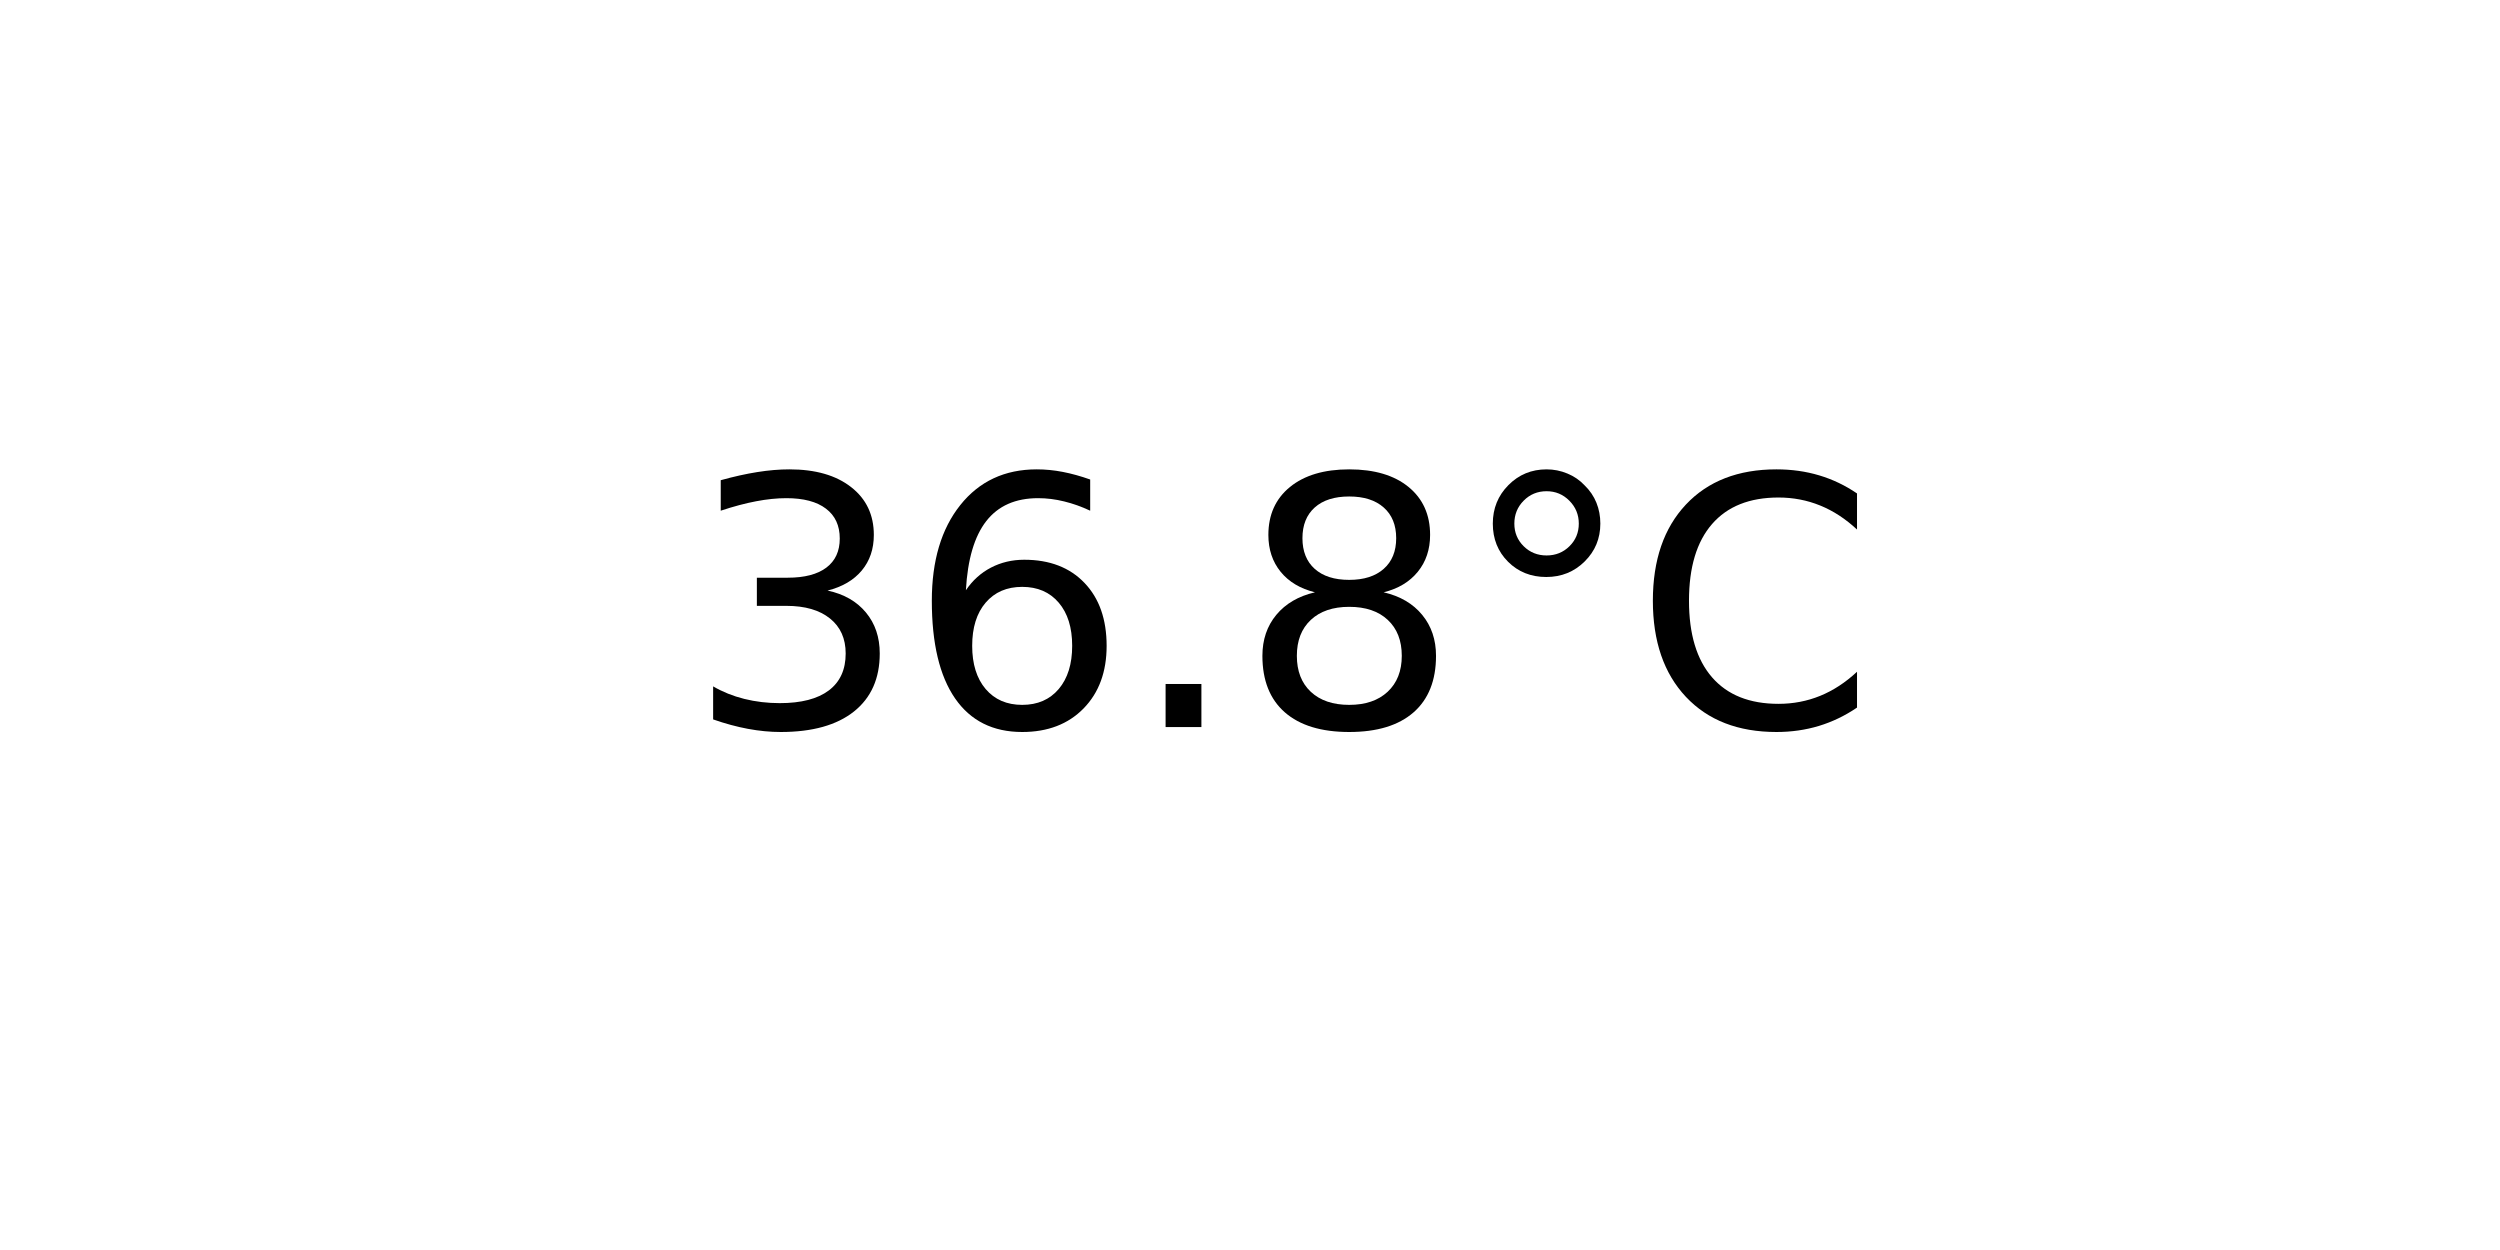
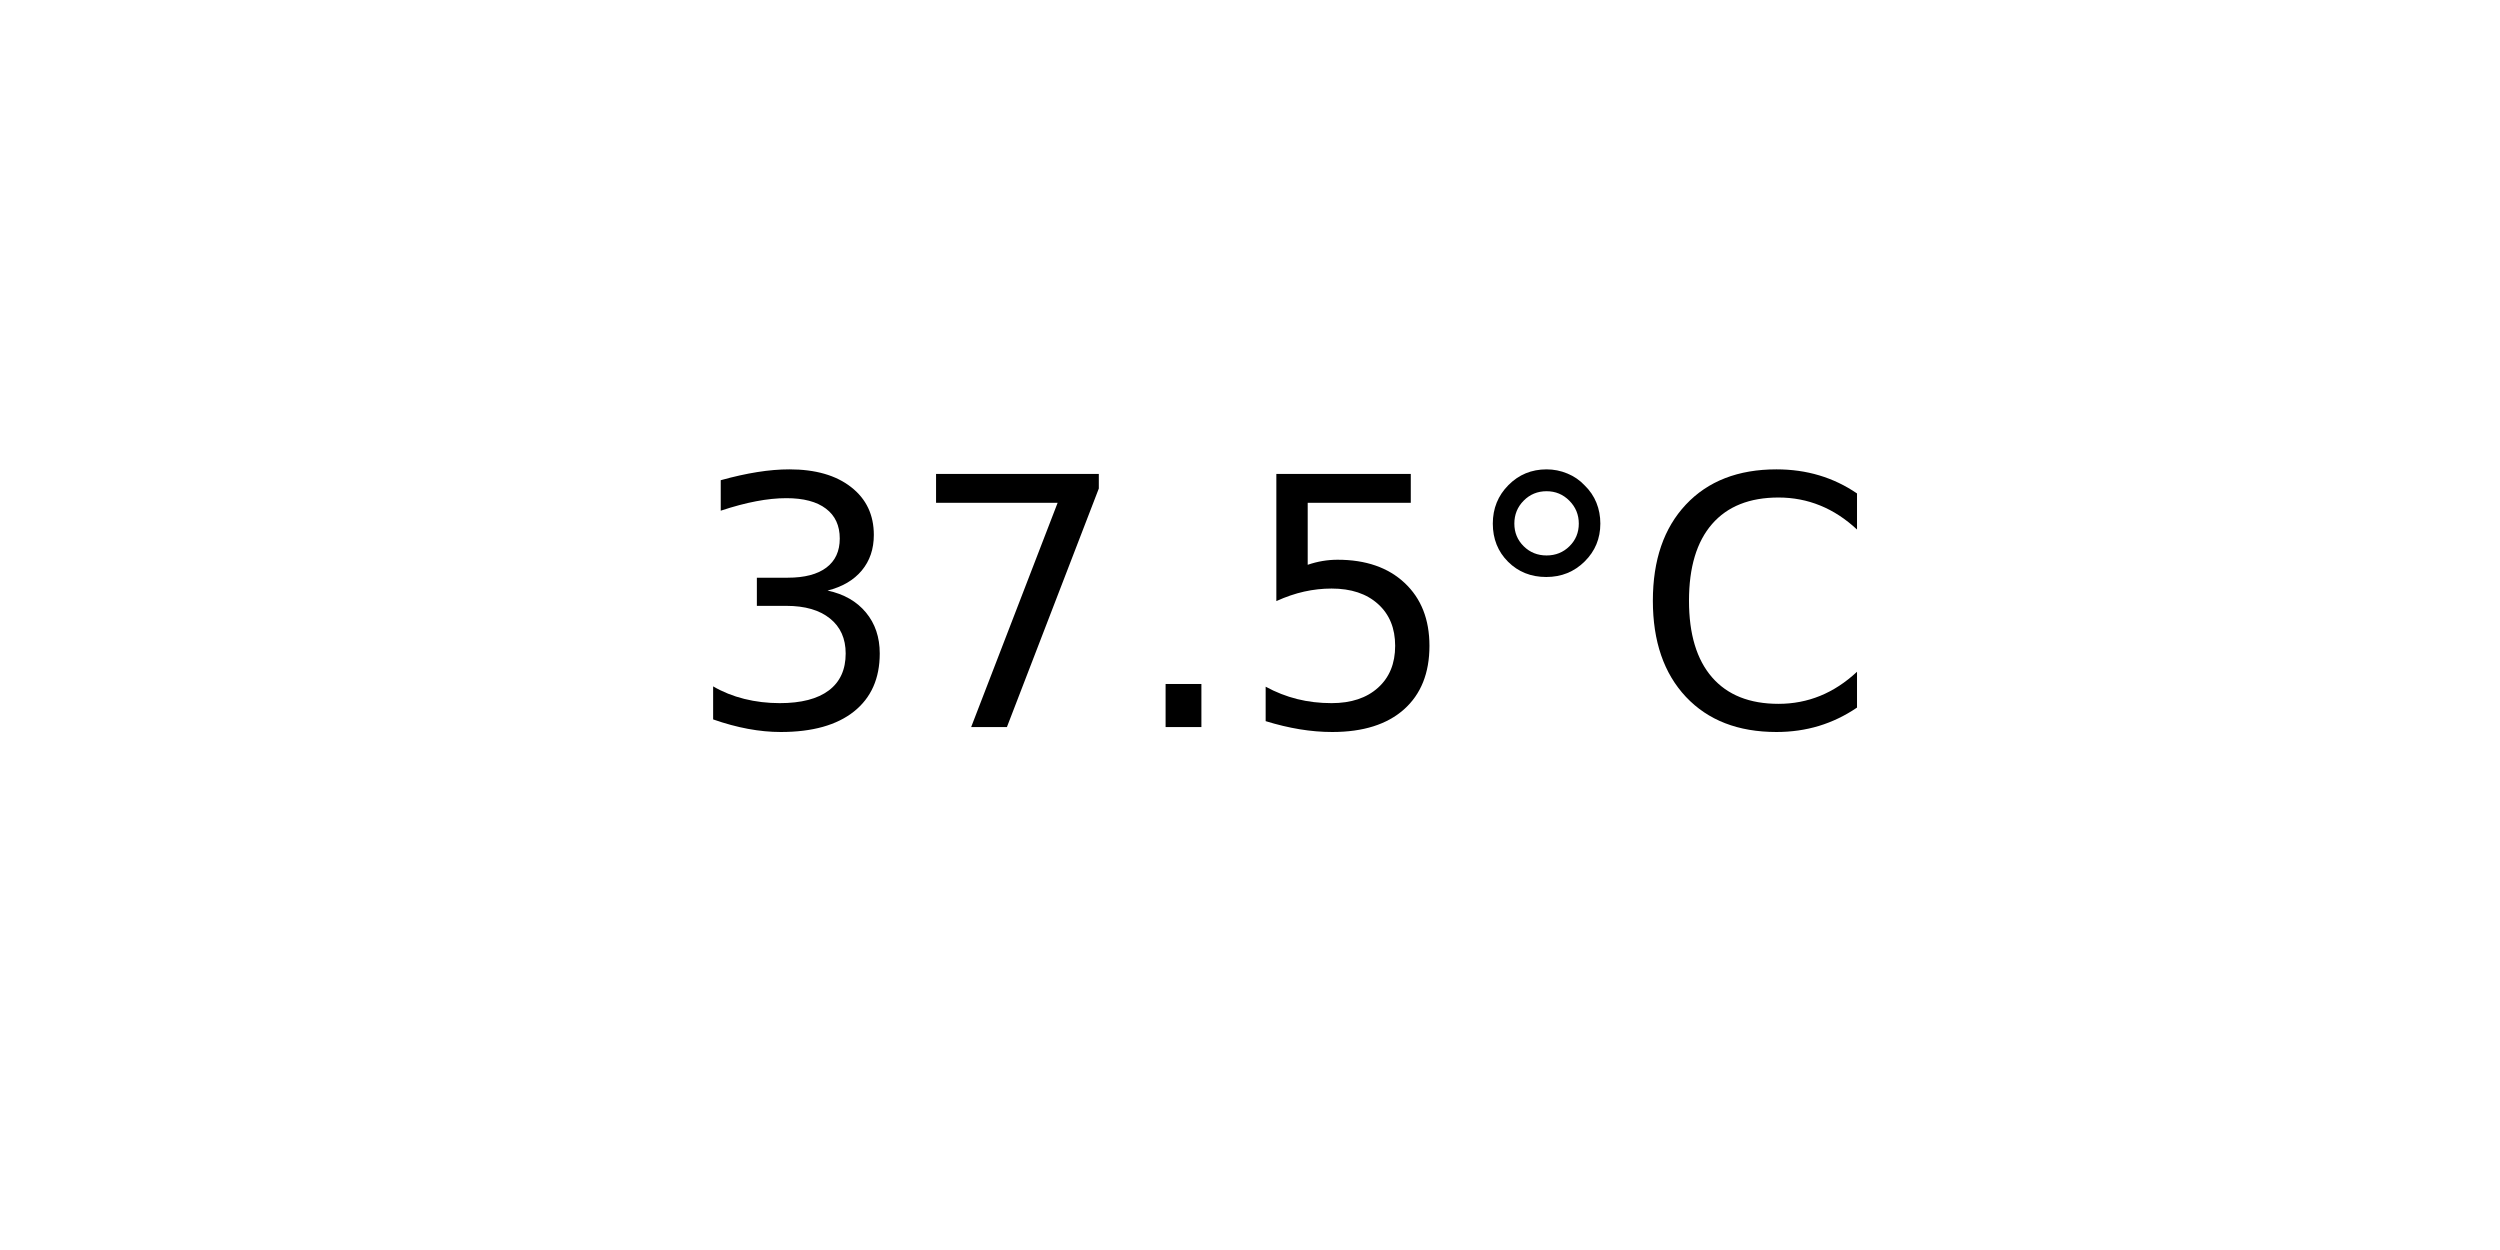
<svg xmlns="http://www.w3.org/2000/svg" xmlns:xlink="http://www.w3.org/1999/xlink" width="72pt" height="36pt" viewBox="0 0 72 36" version="1.1">
  <defs>
    <style type="text/css">*{stroke-linejoin: round; stroke-linecap: butt}</style>
  </defs>
  <g id="figure_1">
    <g id="axes_1">
      <g id="text_1">
        <g transform="translate(19.77578 20.93937) scale(0.1 -0.1)">
          <defs>
            <path id="DejaVuSans-33" d="M 2597 2516  Q 3050 2419 3304 2112  Q 3559 1806 3559 1356  Q 3559 666 3084 287  Q 2609 -91 1734 -91  Q 1441 -91 1130 -33  Q 819 25 488 141  L 488 750  Q 750 597 1062 519  Q 1375 441 1716 441  Q 2309 441 2620 675  Q 2931 909 2931 1356  Q 2931 1769 2642 2001  Q 2353 2234 1838 2234  L 1294 2234  L 1294 2753  L 1863 2753  Q 2328 2753 2575 2939  Q 2822 3125 2822 3475  Q 2822 3834 2567 4026  Q 2313 4219 1838 4219  Q 1578 4219 1281 4162  Q 984 4106 628 3988  L 628 4550  Q 988 4650 1302 4700  Q 1616 4750 1894 4750  Q 2613 4750 3031 4423  Q 3450 4097 3450 3541  Q 3450 3153 3228 2886  Q 3006 2619 2597 2516  z " transform="scale(0.015625)" />
-             <path id="DejaVuSans-36" d="M 2113 2584  Q 1688 2584 1439 2293  Q 1191 2003 1191 1497  Q 1191 994 1439 701  Q 1688 409 2113 409  Q 2538 409 2786 701  Q 3034 994 3034 1497  Q 3034 2003 2786 2293  Q 2538 2584 2113 2584  z M 3366 4563  L 3366 3988  Q 3128 4100 2886 4159  Q 2644 4219 2406 4219  Q 1781 4219 1451 3797  Q 1122 3375 1075 2522  Q 1259 2794 1537 2939  Q 1816 3084 2150 3084  Q 2853 3084 3261 2657  Q 3669 2231 3669 1497  Q 3669 778 3244 343  Q 2819 -91 2113 -91  Q 1303 -91 875 529  Q 447 1150 447 2328  Q 447 3434 972 4092  Q 1497 4750 2381 4750  Q 2619 4750 2861 4703  Q 3103 4656 3366 4563  z " transform="scale(0.015625)" />
+             <path id="DejaVuSans-37" d="M 525 4666  L 3525 4666  L 3525 4397  L 1831 0  L 1172 0  L 2766 4134  L 525 4134  L 525 4666  z " transform="scale(0.015625)" />
            <path id="DejaVuSans-2e" d="M 684 794  L 1344 794  L 1344 0  L 684 0  L 684 794  z " transform="scale(0.015625)" />
-             <path id="DejaVuSans-38" d="M 2034 2216  Q 1584 2216 1326 1975  Q 1069 1734 1069 1313  Q 1069 891 1326 650  Q 1584 409 2034 409  Q 2484 409 2743 651  Q 3003 894 3003 1313  Q 3003 1734 2745 1975  Q 2488 2216 2034 2216  z M 1403 2484  Q 997 2584 770 2862  Q 544 3141 544 3541  Q 544 4100 942 4425  Q 1341 4750 2034 4750  Q 2731 4750 3128 4425  Q 3525 4100 3525 3541  Q 3525 3141 3298 2862  Q 3072 2584 2669 2484  Q 3125 2378 3379 2068  Q 3634 1759 3634 1313  Q 3634 634 3220 271  Q 2806 -91 2034 -91  Q 1263 -91 848 271  Q 434 634 434 1313  Q 434 1759 690 2068  Q 947 2378 1403 2484  z M 1172 3481  Q 1172 3119 1398 2916  Q 1625 2713 2034 2713  Q 2441 2713 2670 2916  Q 2900 3119 2900 3481  Q 2900 3844 2670 4047  Q 2441 4250 2034 4250  Q 1625 4250 1398 4047  Q 1172 3844 1172 3481  z " transform="scale(0.015625)" />
+             <path id="DejaVuSans-35" d="M 691 4666  L 3169 4666  L 3169 4134  L 1269 4134  L 1269 2991  Q 1406 3038 1543 3061  Q 1681 3084 1819 3084  Q 2600 3084 3056 2656  Q 3513 2228 3513 1497  Q 3513 744 3044 326  Q 2575 -91 1722 -91  Q 1428 -91 1123 -41  Q 819 9 494 109  L 494 744  Q 775 591 1075 516  Q 1375 441 1709 441  Q 2250 441 2565 725  Q 2881 1009 2881 1497  Q 2881 1984 2565 2268  Q 2250 2553 1709 2553  Q 1456 2553 1204 2497  Q 953 2441 691 2322  L 691 4666  z " transform="scale(0.015625)" />
            <path id="DejaVuSans-b0" d="M 1600 4347  Q 1350 4347 1178 4173  Q 1006 4000 1006 3750  Q 1006 3503 1178 3333  Q 1350 3163 1600 3163  Q 1850 3163 2022 3333  Q 2194 3503 2194 3750  Q 2194 3997 2020 4172  Q 1847 4347 1600 4347  z M 1600 4750  Q 1800 4750 1984 4673  Q 2169 4597 2303 4453  Q 2447 4313 2519 4134  Q 2591 3956 2591 3750  Q 2591 3338 2302 3052  Q 2013 2766 1594 2766  Q 1172 2766 890 3047  Q 609 3328 609 3750  Q 609 4169 896 4459  Q 1184 4750 1600 4750  z " transform="scale(0.015625)" />
            <path id="DejaVuSans-43" d="M 4122 4306  L 4122 3641  Q 3803 3938 3442 4084  Q 3081 4231 2675 4231  Q 1875 4231 1450 3742  Q 1025 3253 1025 2328  Q 1025 1406 1450 917  Q 1875 428 2675 428  Q 3081 428 3442 575  Q 3803 722 4122 1019  L 4122 359  Q 3791 134 3420 21  Q 3050 -91 2638 -91  Q 1578 -91 968 557  Q 359 1206 359 2328  Q 359 3453 968 4101  Q 1578 4750 2638 4750  Q 3056 4750 3426 4639  Q 3797 4528 4122 4306  z " transform="scale(0.015625)" />
          </defs>
          <use xlink:href="#DejaVuSans-33" />
-           <use xlink:href="#DejaVuSans-36" x="63.623" />
+           <use xlink:href="#DejaVuSans-37" x="63.623" />
          <use xlink:href="#DejaVuSans-2e" x="127.246" />
-           <use xlink:href="#DejaVuSans-38" x="159.033" />
+           <use xlink:href="#DejaVuSans-35" x="159.033" />
          <use xlink:href="#DejaVuSans-b0" x="222.656" />
          <use xlink:href="#DejaVuSans-43" x="272.656" />
        </g>
      </g>
    </g>
  </g>
</svg>
